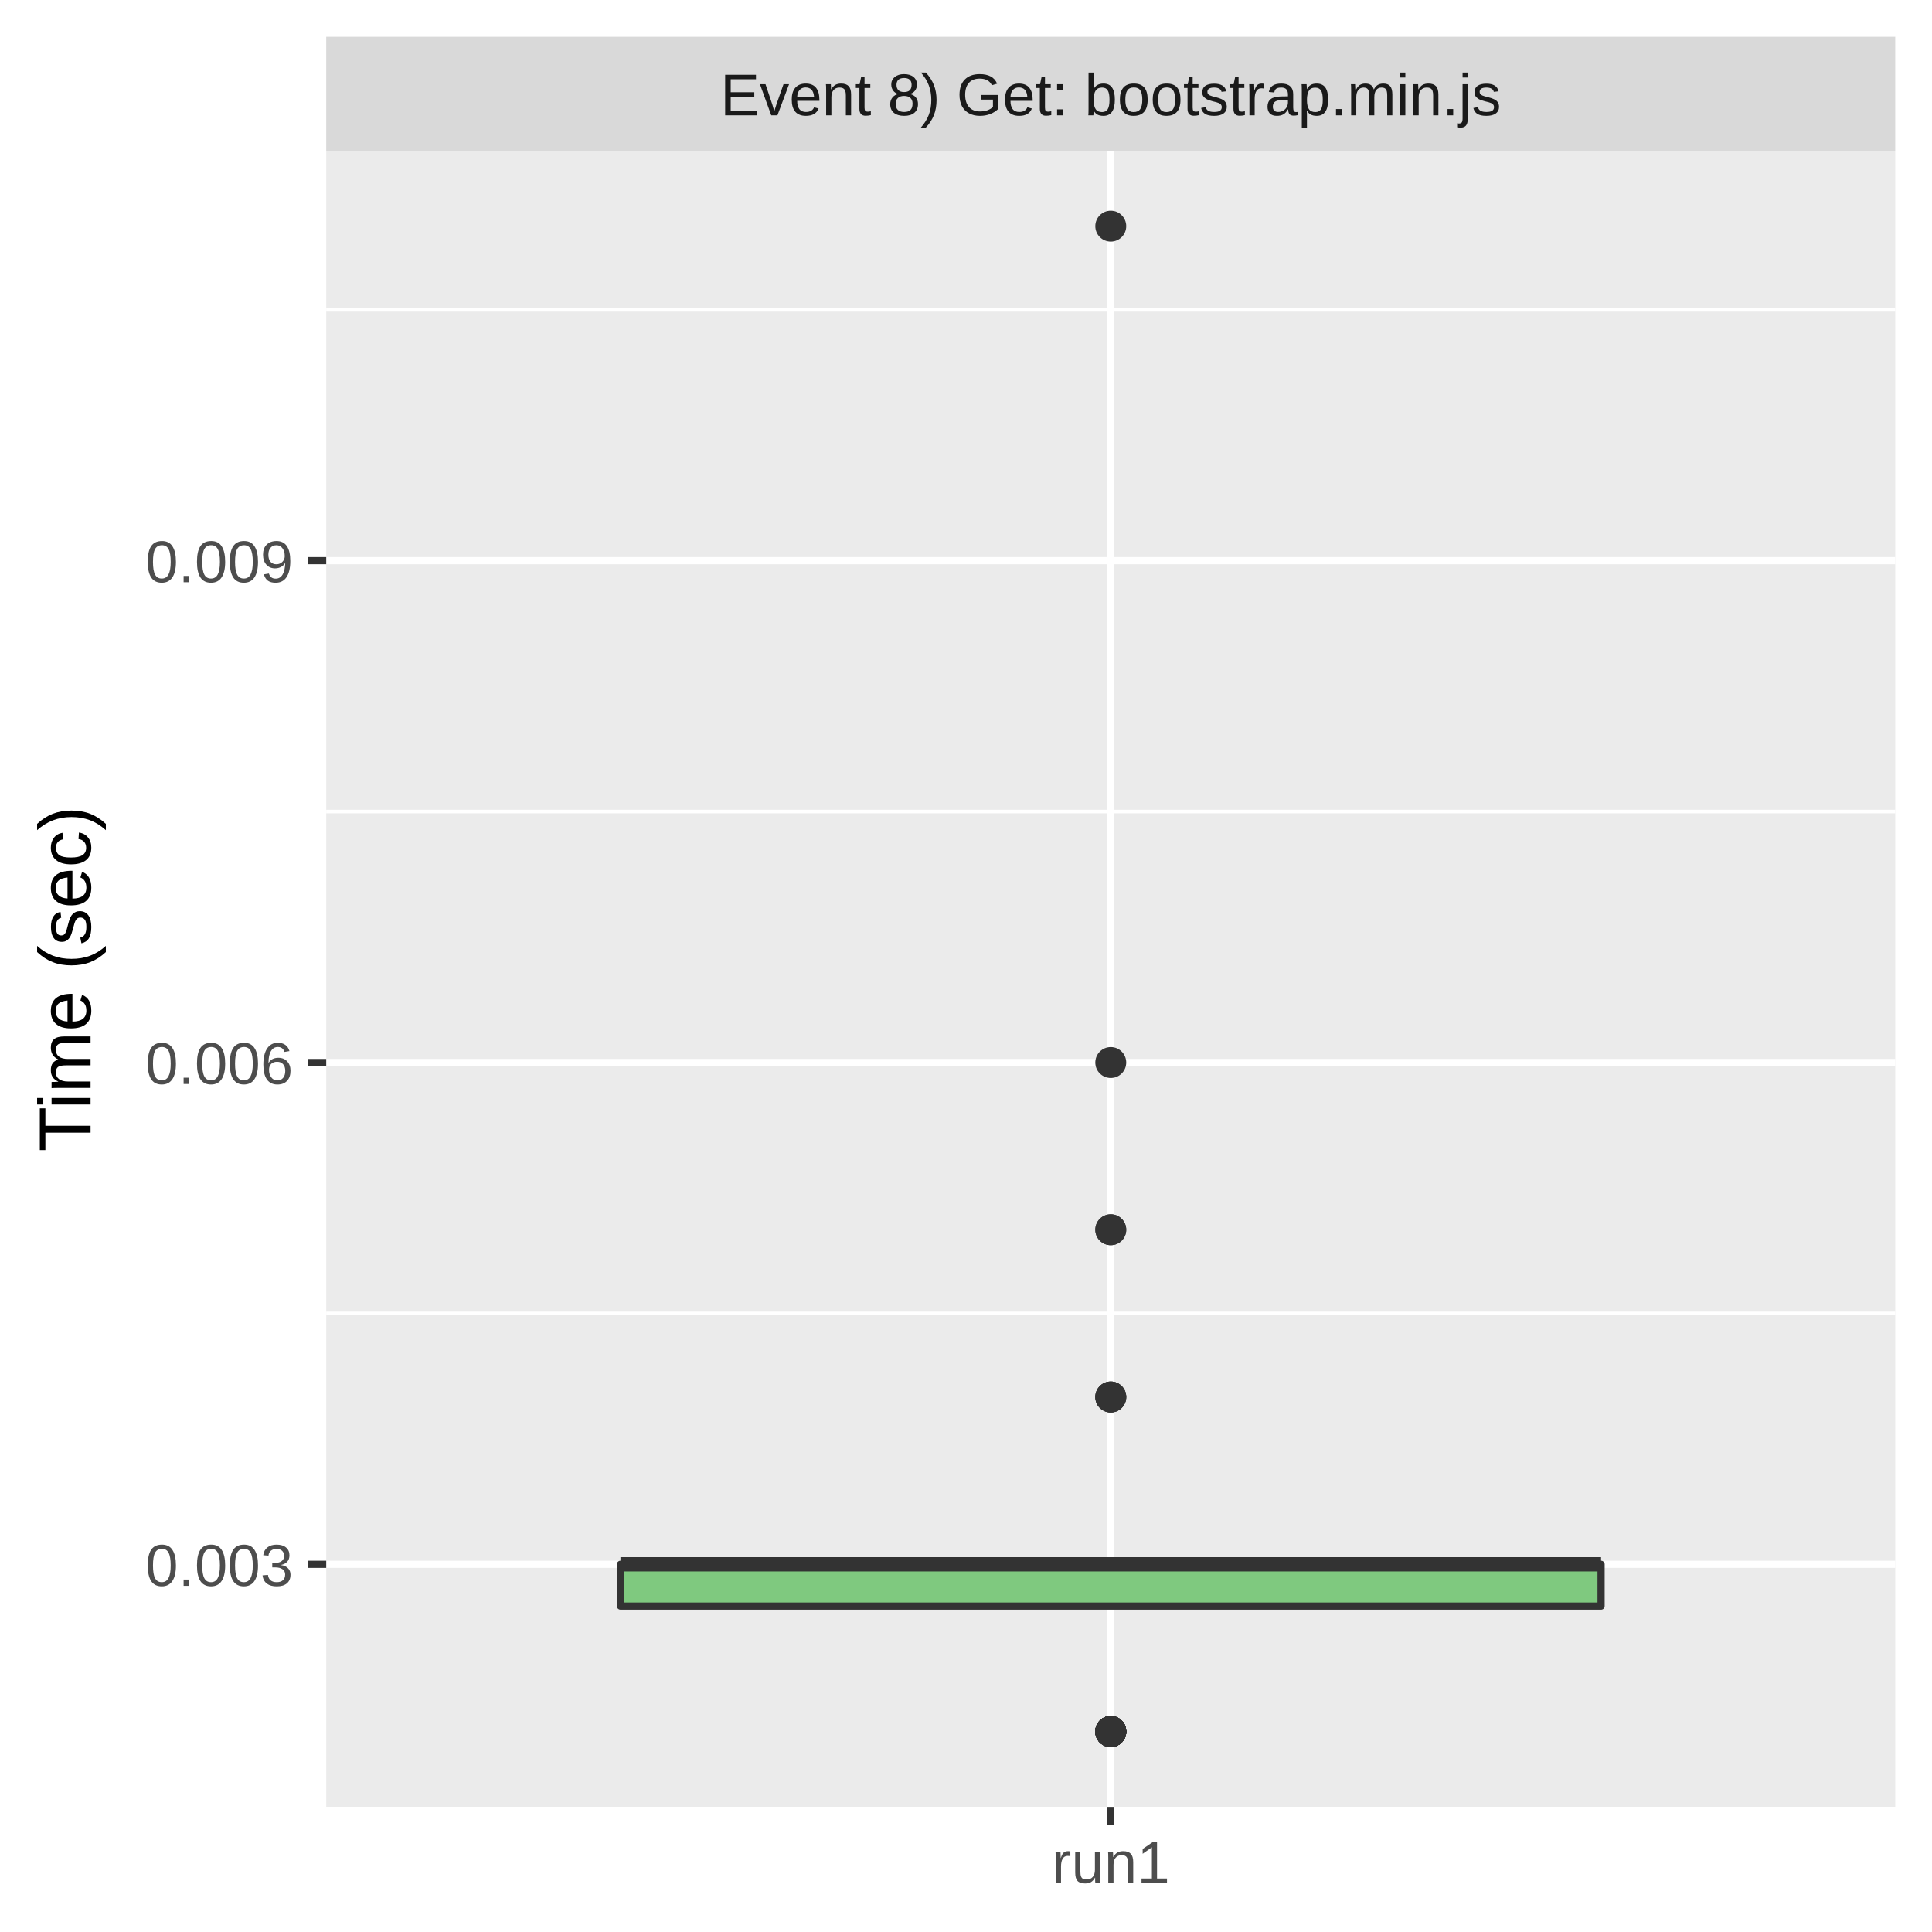
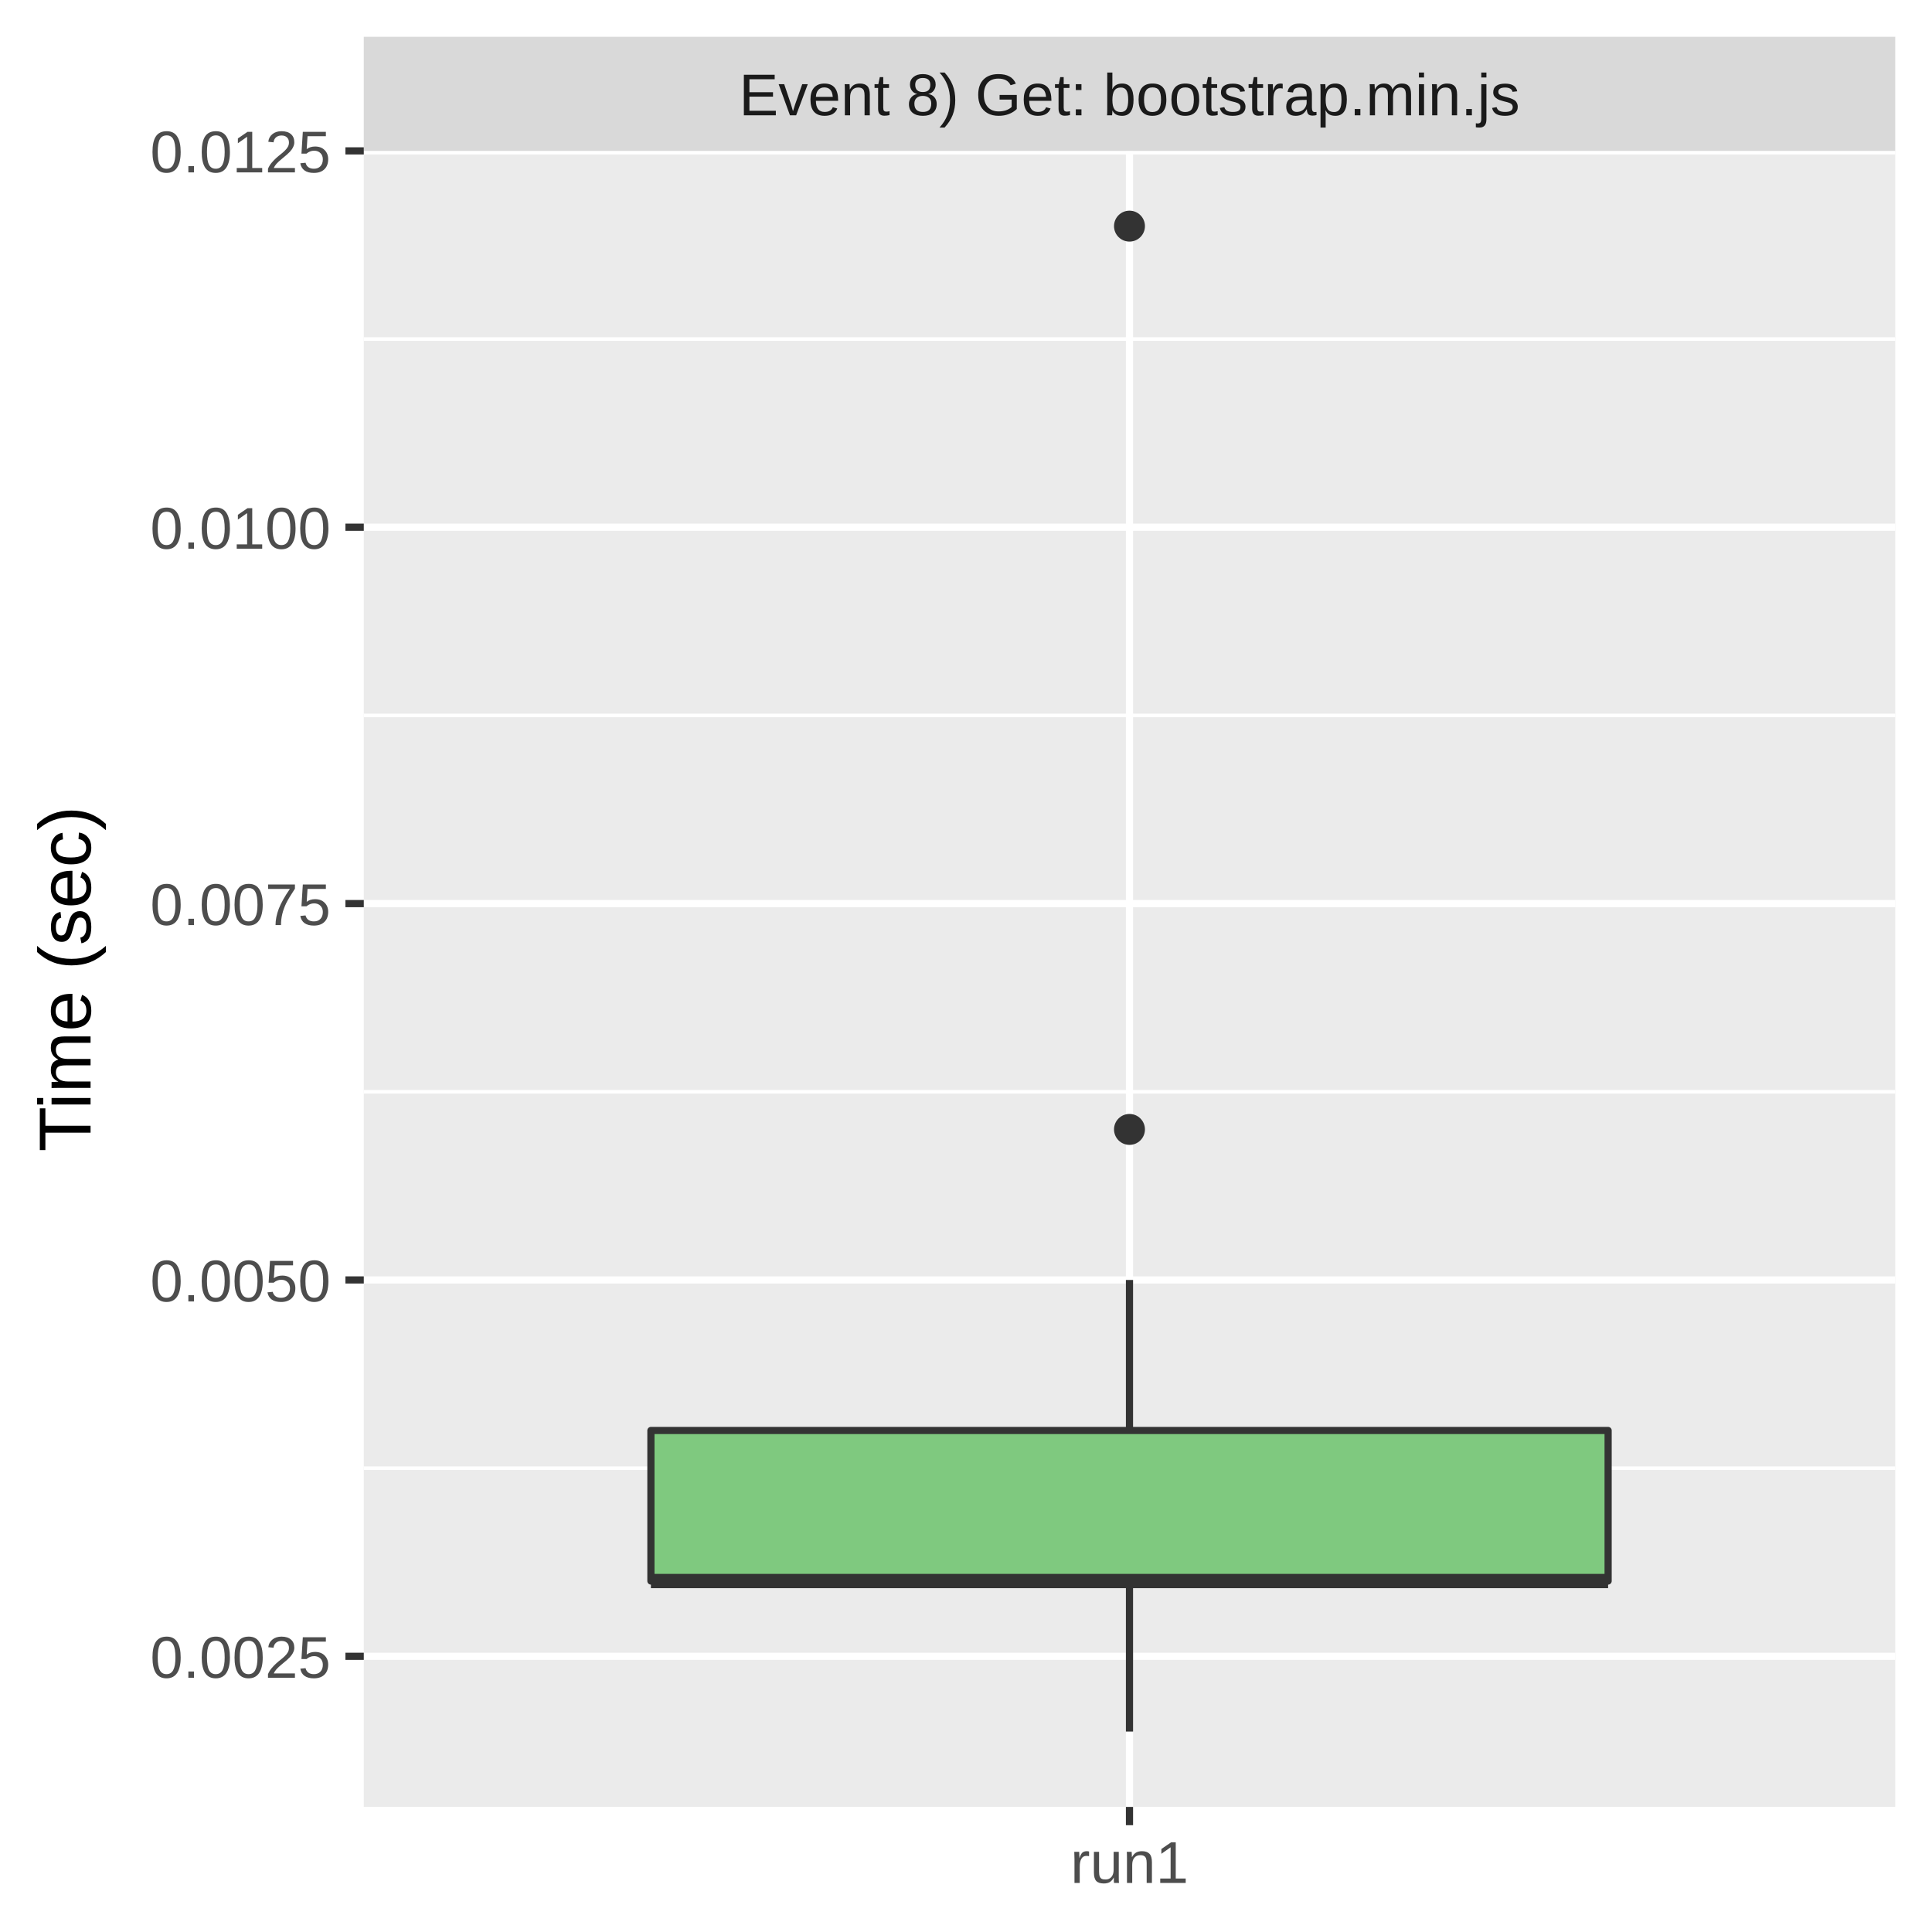
<svg xmlns="http://www.w3.org/2000/svg" class="svglite" width="288.00pt" height="288.00pt" viewBox="0 0 288.00 288.00">
  <defs>
    <style type="text/css">
    .svglite line, .svglite polyline, .svglite polygon, .svglite path, .svglite rect, .svglite circle {
      fill: none;
      stroke: #000000;
      stroke-linecap: round;
      stroke-linejoin: round;
      stroke-miterlimit: 10.00;
    }
    .svglite text {
      white-space: pre;
    }
  </style>
  </defs>
  <rect width="100%" height="100%" style="stroke: none; fill: #FFFFFF;" />
  <defs>
    <clipPath id="cpMC4wMHwyODguMDB8MC4wMHwyODguMDA=">
      <rect x="0.00" y="0.00" width="288.00" height="288.00" />
    </clipPath>
  </defs>
  <g clip-path="url(#cpMC4wMHwyODguMDB8MC4wMHwyODguMDA=)">
-     <rect x="0.00" y="0.00" width="288.00" height="288.00" style="stroke-width: 1.07; stroke: #FFFFFF; fill: #FFFFFF;" />
+     <rect x="0" y="0.00" width="288.00" height="288.00" style="stroke-width: 1.07; stroke: #FFFFFF; fill: #FFFFFF;" />
  </g>
  <defs>
-     <clipPath id="cpNDguNjN8MjgyLjUyfDIyLjQ5fDI2OS4zNQ==">
-       <rect x="48.63" y="22.49" width="233.89" height="246.85" />
+     <clipPath id="cpNTQuMjN8MjgyLjUyfDIyLjQ5fDI2OS4zNQ==">
+       <rect x="54.23" y="22.49" width="228.29" height="246.85" />
    </clipPath>
  </defs>
-   <g clip-path="url(#cpNDguNjN8MjgyLjUyfDIyLjQ5fDI2OS4zNQ==)">
-     <rect x="48.63" y="22.49" width="233.89" height="246.85" style="stroke-width: 1.07; stroke: none; fill: #EBEBEB;" />
-     <polyline points="48.63,195.79 282.52,195.79 " style="stroke-width: 0.53; stroke: #FFFFFF; stroke-linecap: butt;" />
-     <polyline points="48.63,120.98 282.52,120.98 " style="stroke-width: 0.53; stroke: #FFFFFF; stroke-linecap: butt;" />
-     <polyline points="48.63,46.18 282.52,46.18 " style="stroke-width: 0.53; stroke: #FFFFFF; stroke-linecap: butt;" />
-     <polyline points="48.63,233.19 282.52,233.19 " style="stroke-width: 1.07; stroke: #FFFFFF; stroke-linecap: butt;" />
-     <polyline points="48.63,158.39 282.52,158.39 " style="stroke-width: 1.07; stroke: #FFFFFF; stroke-linecap: butt;" />
-     <polyline points="48.63,83.58 282.52,83.58 " style="stroke-width: 1.07; stroke: #FFFFFF; stroke-linecap: butt;" />
-     <polyline points="165.58,269.35 165.58,22.49 " style="stroke-width: 1.07; stroke: #FFFFFF; stroke-linecap: butt;" />
-     <circle cx="165.58" cy="158.39" r="1.95" style="stroke-width: 0.71; stroke: #333333; fill: #333333;" />
-     <circle cx="165.58" cy="183.32" r="1.95" style="stroke-width: 0.71; stroke: #333333; fill: #333333;" />
-     <circle cx="165.58" cy="258.12" r="1.95" style="stroke-width: 0.71; stroke: #333333; fill: #333333;" />
-     <circle cx="165.58" cy="258.12" r="1.95" style="stroke-width: 0.71; stroke: #333333; fill: #333333;" />
-     <circle cx="165.58" cy="258.12" r="1.95" style="stroke-width: 0.71; stroke: #333333; fill: #333333;" />
-     <circle cx="165.58" cy="258.12" r="1.95" style="stroke-width: 0.71; stroke: #333333; fill: #333333;" />
-     <circle cx="165.58" cy="208.25" r="1.95" style="stroke-width: 0.71; stroke: #333333; fill: #333333;" />
-     <circle cx="165.58" cy="208.25" r="1.95" style="stroke-width: 0.71; stroke: #333333; fill: #333333;" />
-     <circle cx="165.58" cy="258.12" r="1.95" style="stroke-width: 0.71; stroke: #333333; fill: #333333;" />
-     <circle cx="165.58" cy="258.12" r="1.95" style="stroke-width: 0.71; stroke: #333333; fill: #333333;" />
-     <circle cx="165.58" cy="258.12" r="1.95" style="stroke-width: 0.71; stroke: #333333; fill: #333333;" />
-     <circle cx="165.58" cy="258.12" r="1.95" style="stroke-width: 0.71; stroke: #333333; fill: #333333;" />
-     <circle cx="165.58" cy="258.12" r="1.95" style="stroke-width: 0.71; stroke: #333333; fill: #333333;" />
-     <circle cx="165.58" cy="258.12" r="1.95" style="stroke-width: 0.71; stroke: #333333; fill: #333333;" />
-     <circle cx="165.58" cy="258.12" r="1.95" style="stroke-width: 0.71; stroke: #333333; fill: #333333;" />
-     <circle cx="165.58" cy="258.12" r="1.95" style="stroke-width: 0.71; stroke: #333333; fill: #333333;" />
-     <circle cx="165.58" cy="258.12" r="1.95" style="stroke-width: 0.71; stroke: #333333; fill: #333333;" />
-     <circle cx="165.58" cy="258.12" r="1.95" style="stroke-width: 0.71; stroke: #333333; fill: #333333;" />
-     <circle cx="165.58" cy="258.12" r="1.95" style="stroke-width: 0.71; stroke: #333333; fill: #333333;" />
-     <circle cx="165.58" cy="258.12" r="1.95" style="stroke-width: 0.71; stroke: #333333; fill: #333333;" />
-     <circle cx="165.58" cy="208.25" r="1.95" style="stroke-width: 0.71; stroke: #333333; fill: #333333;" />
-     <circle cx="165.58" cy="183.32" r="1.95" style="stroke-width: 0.71; stroke: #333333; fill: #333333;" />
-     <circle cx="165.58" cy="258.12" r="1.95" style="stroke-width: 0.71; stroke: #333333; fill: #333333;" />
-     <circle cx="165.58" cy="33.71" r="1.95" style="stroke-width: 0.71; stroke: #333333; fill: #333333;" />
-     <line x1="165.58" y1="233.19" x2="165.58" y2="233.19" style="stroke-width: 1.07; stroke: #333333; stroke-linecap: butt;" />
-     <line x1="165.58" y1="239.42" x2="165.58" y2="239.42" style="stroke-width: 1.07; stroke: #333333; stroke-linecap: butt;" />
-     <polygon points="92.49,233.19 92.49,239.42 238.67,239.42 238.67,233.19 92.49,233.19 " style="stroke-width: 1.07; stroke: #333333; fill: #7FC97F;" />
-     <line x1="92.49" y1="233.19" x2="238.67" y2="233.19" style="stroke-width: 2.13; stroke: #333333; stroke-linecap: butt;" />
+   <g clip-path="url(#cpNTQuMjN8MjgyLjUyfDIyLjQ5fDI2OS4zNQ==)">
+     <rect x="54.23" y="22.49" width="228.29" height="246.85" style="stroke-width: 1.07; stroke: none; fill: #EBEBEB;" />
+     <polyline points="54.23,218.85 282.52,218.85 " style="stroke-width: 0.53; stroke: #FFFFFF; stroke-linecap: butt;" />
+     <polyline points="54.23,162.75 282.52,162.75 " style="stroke-width: 0.53; stroke: #FFFFFF; stroke-linecap: butt;" />
+     <polyline points="54.23,106.65 282.52,106.65 " style="stroke-width: 0.53; stroke: #FFFFFF; stroke-linecap: butt;" />
+     <polyline points="54.23,50.54 282.52,50.54 " style="stroke-width: 0.53; stroke: #FFFFFF; stroke-linecap: butt;" />
+     <polyline points="54.23,246.90 282.52,246.90 " style="stroke-width: 1.07; stroke: #FFFFFF; stroke-linecap: butt;" />
+     <polyline points="54.23,190.80 282.52,190.80 " style="stroke-width: 1.07; stroke: #FFFFFF; stroke-linecap: butt;" />
+     <polyline points="54.23,134.70 282.52,134.70 " style="stroke-width: 1.07; stroke: #FFFFFF; stroke-linecap: butt;" />
+     <polyline points="54.23,78.59 282.52,78.59 " style="stroke-width: 1.07; stroke: #FFFFFF; stroke-linecap: butt;" />
+     <polyline points="54.23,22.49 282.52,22.49 " style="stroke-width: 1.07; stroke: #FFFFFF; stroke-linecap: butt;" />
+     <polyline points="168.37,269.35 168.37,22.49 " style="stroke-width: 1.07; stroke: #FFFFFF; stroke-linecap: butt;" />
+     <circle cx="168.37" cy="168.36" r="1.95" style="stroke-width: 0.71; stroke: #333333; fill: #333333;" />
+     <circle cx="168.37" cy="33.71" r="1.95" style="stroke-width: 0.71; stroke: #333333; fill: #333333;" />
+     <line x1="168.37" y1="213.24" x2="168.37" y2="190.80" style="stroke-width: 1.07; stroke: #333333; stroke-linecap: butt;" />
+     <line x1="168.37" y1="235.68" x2="168.37" y2="258.12" style="stroke-width: 1.07; stroke: #333333; stroke-linecap: butt;" />
+     <polygon points="97.03,213.24 97.03,235.68 239.72,235.68 239.72,213.24 97.03,213.24 " style="stroke-width: 1.07; stroke: #333333; fill: #7FC97F;" />
+     <line x1="97.03" y1="235.68" x2="239.72" y2="235.68" style="stroke-width: 2.13; stroke: #333333; stroke-linecap: butt;" />
  </g>
  <g clip-path="url(#cpMC4wMHwyODguMDB8MC4wMHwyODguMDA=)">
</g>
  <defs>
-     <clipPath id="cpNDguNjN8MjgyLjUyfDUuNDh8MjIuNDk=">
-       <rect x="48.63" y="5.48" width="233.89" height="17.01" />
+     <clipPath id="cpNTQuMjN8MjgyLjUyfDUuNDh8MjIuNDk=">
+       <rect x="54.23" y="5.48" width="228.29" height="17.01" />
    </clipPath>
  </defs>
-   <g clip-path="url(#cpNDguNjN8MjgyLjUyfDUuNDh8MjIuNDk=)">
-     <rect x="48.63" y="5.48" width="233.89" height="17.01" style="stroke-width: 1.07; stroke: none; fill: #D9D9D9;" />
-     <text x="165.58" y="17.19" text-anchor="middle" style="font-size: 8.80px;fill: #1A1A1A; font-family: &quot;Liberation Sans&quot;;" textLength="132.90px" lengthAdjust="spacingAndGlyphs">Event 8) Get: bootstrap.min.js</text>
+   <g clip-path="url(#cpNTQuMjN8MjgyLjUyfDUuNDh8MjIuNDk=)">
+     <rect x="54.23" y="5.48" width="228.29" height="17.01" style="stroke-width: 1.07; stroke: none; fill: #D9D9D9;" />
+     <text x="168.37" y="17.19" text-anchor="middle" style="font-size: 8.80px;fill: #1A1A1A; font-family: &quot;Liberation Sans&quot;;" textLength="132.90px" lengthAdjust="spacingAndGlyphs">Event 8) Get: bootstrap.min.js</text>
  </g>
  <g clip-path="url(#cpMC4wMHwyODguMDB8MC4wMHwyODguMDA=)">
-     <polyline points="165.58,272.08 165.58,269.35 " style="stroke-width: 1.07; stroke: #333333; stroke-linecap: butt;" />
-     <text x="165.58" y="280.69" text-anchor="middle" style="font-size: 8.80px;fill: #4D4D4D; font-family: &quot;Liberation Sans&quot;;" textLength="20.35px" lengthAdjust="spacingAndGlyphs">run1</text>
-     <text x="43.70" y="236.40" text-anchor="end" style="font-size: 8.80px;fill: #4D4D4D; font-family: &quot;Liberation Sans&quot;;" textLength="25.17px" lengthAdjust="spacingAndGlyphs">0.003</text>
-     <text x="43.70" y="161.59" text-anchor="end" style="font-size: 8.80px;fill: #4D4D4D; font-family: &quot;Liberation Sans&quot;;" textLength="25.17px" lengthAdjust="spacingAndGlyphs">0.006</text>
-     <text x="43.70" y="86.79" text-anchor="end" style="font-size: 8.80px;fill: #4D4D4D; font-family: &quot;Liberation Sans&quot;;" textLength="25.17px" lengthAdjust="spacingAndGlyphs">0.009</text>
-     <polyline points="45.89,233.19 48.63,233.19 " style="stroke-width: 1.07; stroke: #333333; stroke-linecap: butt;" />
-     <polyline points="45.89,158.39 48.63,158.39 " style="stroke-width: 1.07; stroke: #333333; stroke-linecap: butt;" />
-     <polyline points="45.89,83.58 48.63,83.58 " style="stroke-width: 1.07; stroke: #333333; stroke-linecap: butt;" />
+     <polyline points="168.37,272.08 168.37,269.35 " style="stroke-width: 1.07; stroke: #333333; stroke-linecap: butt;" />
+     <text x="168.37" y="280.69" text-anchor="middle" style="font-size: 8.80px;fill: #4D4D4D; font-family: &quot;Liberation Sans&quot;;" textLength="20.35px" lengthAdjust="spacingAndGlyphs">run1</text>
+     <text x="49.30" y="250.11" text-anchor="end" style="font-size: 8.80px;fill: #4D4D4D; font-family: &quot;Liberation Sans&quot;;" textLength="30.77px" lengthAdjust="spacingAndGlyphs">0.0025</text>
+     <text x="49.30" y="194.01" text-anchor="end" style="font-size: 8.80px;fill: #4D4D4D; font-family: &quot;Liberation Sans&quot;;" textLength="30.77px" lengthAdjust="spacingAndGlyphs">0.0050</text>
+     <text x="49.30" y="137.90" text-anchor="end" style="font-size: 8.80px;fill: #4D4D4D; font-family: &quot;Liberation Sans&quot;;" textLength="30.77px" lengthAdjust="spacingAndGlyphs">0.0075</text>
+     <text x="49.30" y="81.80" text-anchor="end" style="font-size: 8.80px;fill: #4D4D4D; font-family: &quot;Liberation Sans&quot;;" textLength="30.77px" lengthAdjust="spacingAndGlyphs">0.0100</text>
+     <text x="49.30" y="25.70" text-anchor="end" style="font-size: 8.80px;fill: #4D4D4D; font-family: &quot;Liberation Sans&quot;;" textLength="30.77px" lengthAdjust="spacingAndGlyphs">0.0125</text>
+     <polyline points="51.49,246.90 54.23,246.90 " style="stroke-width: 1.07; stroke: #333333; stroke-linecap: butt;" />
+     <polyline points="51.49,190.80 54.23,190.80 " style="stroke-width: 1.07; stroke: #333333; stroke-linecap: butt;" />
+     <polyline points="51.49,134.70 54.23,134.70 " style="stroke-width: 1.07; stroke: #333333; stroke-linecap: butt;" />
+     <polyline points="51.49,78.59 54.23,78.59 " style="stroke-width: 1.07; stroke: #333333; stroke-linecap: butt;" />
+     <polyline points="51.49,22.49 54.23,22.49 " style="stroke-width: 1.07; stroke: #333333; stroke-linecap: butt;" />
    <text transform="translate(13.50,145.92) rotate(-90)" text-anchor="middle" style="font-size: 11.00px; font-family: &quot;Liberation Sans&quot;;" textLength="57.55px" lengthAdjust="spacingAndGlyphs">Time (sec)</text>
  </g>
</svg>
